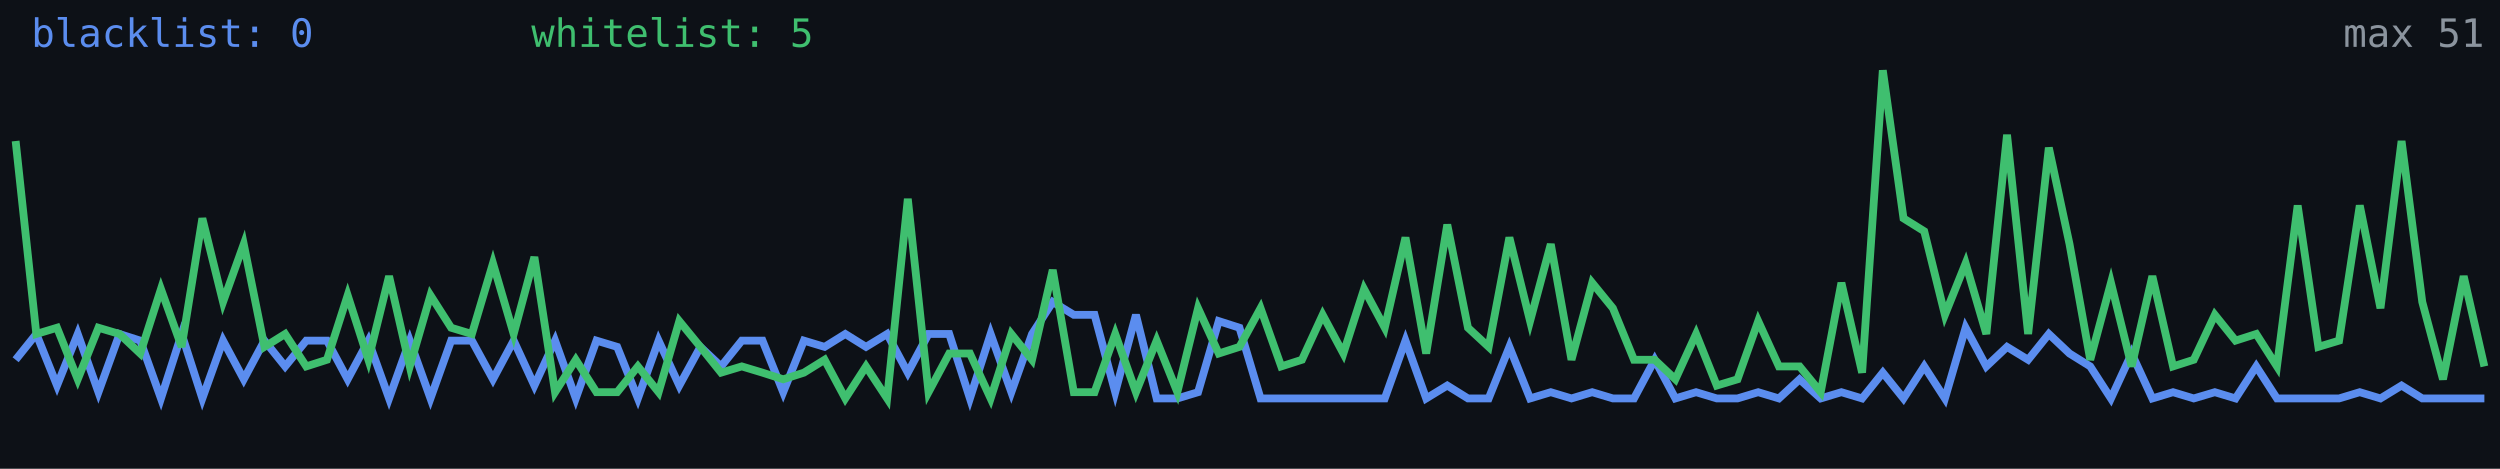
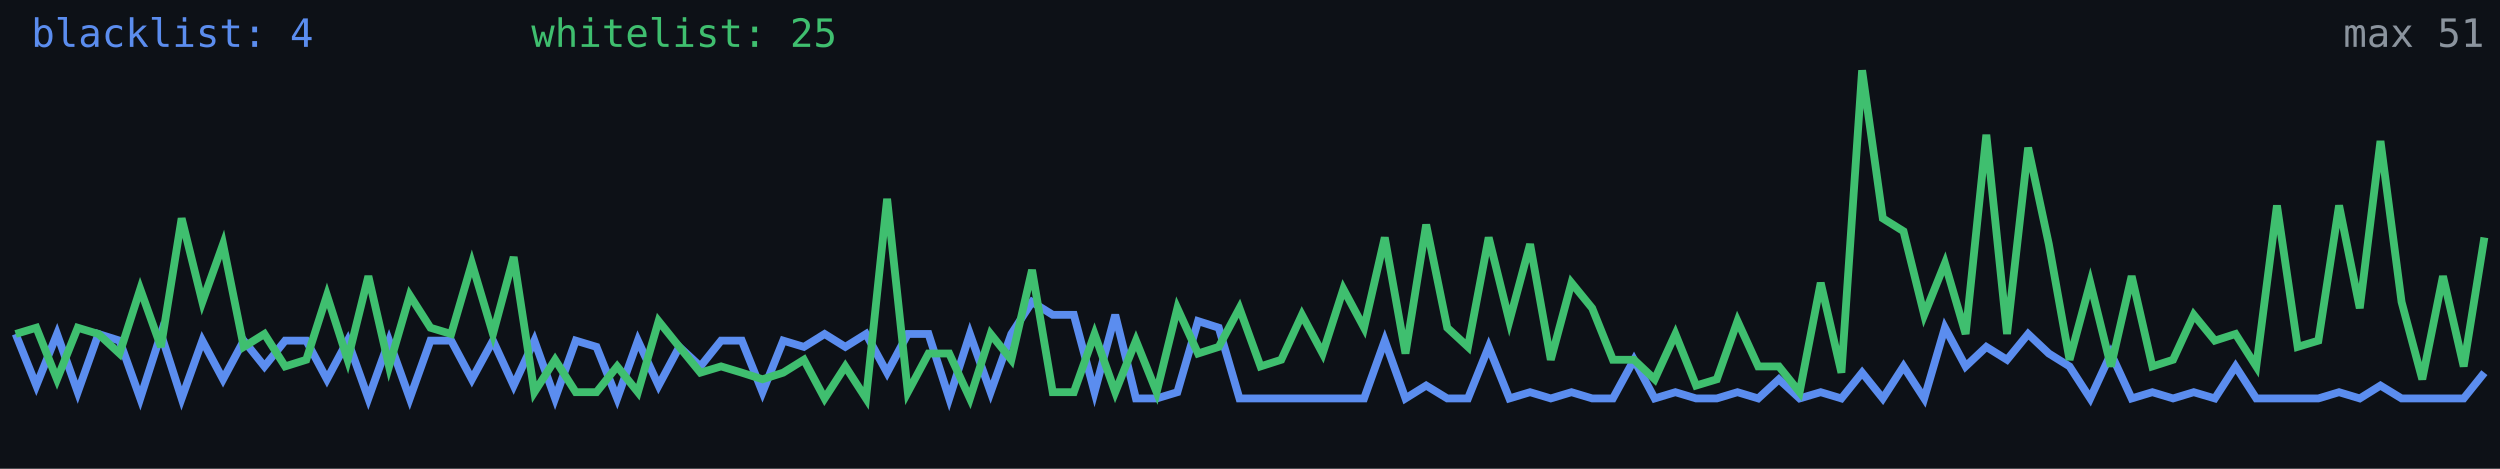
<svg xmlns="http://www.w3.org/2000/svg" width="640" height="120" viewBox="0 0 640 120" role="img" aria-label="Alive configs trend">
  <rect width="640" height="120" fill="#0d1117" />
-   <polyline fill="none" stroke="#5b8def" stroke-width="2" points="4.0,92.1 9.3,85.5 14.6,98.7 19.9,85.5 25.2,100.4 30.6,85.5 35.9,87.2 41.2,102.0 46.5,85.5 51.8,102.0 57.1,87.2 62.4,97.1 67.7,87.2 73.0,93.8 78.4,87.2 83.7,87.2 89.0,97.1 94.3,87.2 99.6,102.0 104.9,87.2 110.2,102.0 115.5,87.2 120.8,87.2 126.2,97.1 131.5,87.2 136.8,98.7 142.1,87.2 147.4,102.0 152.7,87.2 158.0,88.8 163.3,102.0 168.6,87.2 173.9,98.7 179.3,88.8 184.6,93.8 189.9,87.2 195.2,87.2 200.5,100.4 205.8,87.2 211.1,88.8 216.4,85.5 221.7,88.8 227.1,85.5 232.4,95.4 237.7,85.5 243.0,85.5 248.3,102.0 253.6,85.5 258.9,100.4 264.2,85.5 269.5,77.3 274.9,80.6 280.2,80.6 285.5,100.4 290.8,80.6 296.1,102.0 301.4,102.0 306.7,100.4 312.0,82.2 317.3,83.9 322.7,102.0 328.0,102.0 333.3,102.0 338.6,102.0 343.9,102.0 349.2,102.0 354.5,102.0 359.8,87.2 365.1,102.0 370.5,98.7 375.8,102.0 381.1,102.0 386.4,88.8 391.7,102.0 397.0,100.4 402.3,102.0 407.6,100.4 412.9,102.0 418.3,102.0 423.6,92.1 428.9,102.0 434.2,100.4 439.5,102.0 444.8,102.0 450.1,100.4 455.4,102.0 460.7,97.1 466.1,102.0 471.4,100.4 476.7,102.0 482.0,95.4 487.3,102.0 492.6,93.8 497.9,102.0 503.2,83.9 508.5,93.8 513.8,88.8 519.2,92.1 524.5,85.5 529.8,90.5 535.1,93.8 540.4,102.0 545.7,90.5 551.0,102.0 556.3,100.4 561.6,102.0 567.0,100.4 572.3,102.0 577.6,93.8 582.9,102.0 588.2,102.0 593.5,102.0 598.8,102.0 604.1,100.4 609.4,102.0 614.8,98.7 620.1,102.0 625.4,102.0 630.7,102.0 636.0,102.0" />
-   <polyline fill="none" stroke="#3fbf6f" stroke-width="2" points="4.0,36.1 9.3,85.5 14.6,83.9 19.9,97.1 25.2,83.9 30.6,85.5 35.9,90.5 41.2,74.0 46.5,88.8 51.8,55.9 57.1,77.3 62.4,62.5 67.7,88.8 73.0,85.5 78.4,93.8 83.7,92.1 89.0,75.6 94.3,92.1 99.6,70.7 104.9,93.8 110.2,75.6 115.5,83.9 120.8,85.5 126.2,67.4 131.5,85.5 136.8,65.8 142.1,100.4 147.4,92.1 152.7,100.4 158.0,100.4 163.3,93.8 168.6,100.4 173.9,82.2 179.3,88.8 184.6,95.4 189.9,93.8 195.2,95.4 200.5,97.1 205.8,95.4 211.1,92.1 216.4,102.0 221.7,93.8 227.1,102.0 232.4,50.9 237.7,100.4 243.0,90.5 248.3,90.5 253.6,102.0 258.9,85.5 264.2,92.1 269.5,69.1 274.9,100.4 280.2,100.4 285.5,85.5 290.8,100.4 296.1,87.2 301.4,100.4 306.7,78.9 312.0,90.5 317.3,88.8 322.7,78.9 328.0,93.8 333.3,92.1 338.6,80.6 343.9,90.5 349.2,74.0 354.5,83.9 359.8,60.8 365.1,90.5 370.5,57.5 375.8,83.9 381.1,88.8 386.4,60.8 391.7,82.2 397.0,62.5 402.3,92.1 407.6,72.4 412.9,78.9 418.3,92.1 423.6,92.1 428.9,97.1 434.2,85.5 439.5,98.7 444.8,97.1 450.1,82.2 455.4,93.8 460.7,93.8 466.1,100.4 471.4,72.4 476.7,95.4 482.0,18.0 487.3,55.9 492.6,59.2 497.9,80.6 503.2,67.4 508.5,85.5 513.8,34.5 519.2,85.5 524.5,37.8 529.8,62.5 535.1,92.1 540.4,72.4 545.7,93.8 551.0,70.7 556.3,93.8 561.6,92.1 567.0,80.6 572.3,87.2 577.6,85.5 582.9,93.8 588.2,52.6 593.5,88.8 598.8,87.2 604.1,52.6 609.4,78.9 614.8,36.1 620.1,77.3 625.4,97.1 630.7,70.7 636.0,93.8" />
-   <text x="8" y="12" fill="#5b8def" font-size="10" font-family="monospace">blacklist: 0</text>
-   <text x="136" y="12" fill="#3fbf6f" font-size="10" font-family="monospace">whitelist: 5</text>
+   <polyline fill="none" stroke="#5b8def" stroke-width="2" points="4.0,85.5 9.3,98.7 14.6,85.5 19.9,100.4 25.2,85.5 30.6,87.2 35.9,102.0 41.2,85.5 46.5,102.0 51.8,87.2 57.1,97.1 62.4,87.2 67.7,93.8 73.0,87.2 78.4,87.2 83.7,97.1 89.0,87.2 94.3,102.0 99.6,87.2 104.9,102.0 110.2,87.2 115.5,87.2 120.8,97.1 126.2,87.2 131.5,98.7 136.8,87.2 142.1,102.0 147.4,87.2 152.7,88.8 158.0,102.0 163.3,87.2 168.6,98.7 173.9,88.8 179.3,93.8 184.6,87.2 189.9,87.2 195.2,100.4 200.5,87.2 205.8,88.8 211.1,85.5 216.4,88.8 221.7,85.5 227.1,95.4 232.4,85.5 237.7,85.5 243.0,102.0 248.3,85.5 253.6,100.4 258.9,85.5 264.2,77.3 269.5,80.6 274.9,80.6 280.2,100.4 285.5,80.6 290.8,102.0 296.1,102.0 301.4,100.4 306.7,82.2 312.0,83.9 317.3,102.0 322.7,102.0 328.0,102.0 333.3,102.0 338.6,102.0 343.9,102.0 349.2,102.0 354.5,87.2 359.8,102.0 365.1,98.7 370.5,102.0 375.8,102.0 381.1,88.8 386.4,102.0 391.7,100.4 397.0,102.0 402.3,100.4 407.6,102.0 412.9,102.0 418.3,92.1 423.6,102.0 428.9,100.4 434.2,102.0 439.5,102.0 444.8,100.4 450.1,102.0 455.4,97.1 460.7,102.0 466.1,100.4 471.4,102.0 476.7,95.4 482.0,102.0 487.3,93.8 492.6,102.0 497.9,83.9 503.2,93.8 508.5,88.8 513.8,92.1 519.2,85.5 524.5,90.5 529.8,93.8 535.1,102.0 540.4,90.5 545.7,102.0 551.0,100.4 556.3,102.0 561.6,100.4 567.0,102.0 572.3,93.8 577.6,102.0 582.9,102.0 588.2,102.0 593.5,102.0 598.8,100.4 604.1,102.0 609.4,98.7 614.8,102.0 620.1,102.0 625.4,102.0 630.7,102.0 636.0,95.4" />
+   <polyline fill="none" stroke="#3fbf6f" stroke-width="2" points="4.0,85.5 9.3,83.9 14.6,97.1 19.9,83.9 25.2,85.5 30.6,90.5 35.9,74.0 41.2,88.8 46.5,55.9 51.8,77.3 57.1,62.5 62.4,88.8 67.7,85.5 73.0,93.8 78.4,92.1 83.7,75.6 89.0,92.1 94.3,70.7 99.6,93.8 104.9,75.6 110.2,83.9 115.5,85.5 120.8,67.4 126.2,85.5 131.5,65.8 136.8,100.4 142.1,92.1 147.4,100.4 152.7,100.4 158.0,93.8 163.3,100.4 168.6,82.2 173.9,88.8 179.3,95.4 184.6,93.8 189.9,95.4 195.2,97.1 200.5,95.4 205.8,92.1 211.1,102.0 216.4,93.8 221.7,102.0 227.1,50.9 232.4,100.4 237.7,90.5 243.0,90.5 248.3,102.0 253.6,85.5 258.9,92.1 264.2,69.1 269.5,100.4 274.9,100.4 280.2,85.5 285.5,100.4 290.8,87.2 296.1,100.4 301.4,78.9 306.7,90.5 312.0,88.8 317.3,78.9 322.7,93.8 328.0,92.1 333.3,80.6 338.6,90.5 343.9,74.0 349.2,83.9 354.5,60.8 359.8,90.5 365.1,57.5 370.5,83.9 375.8,88.8 381.1,60.8 386.4,82.2 391.7,62.5 397.0,92.1 402.3,72.4 407.6,78.9 412.9,92.1 418.3,92.1 423.6,97.1 428.9,85.5 434.2,98.7 439.5,97.1 444.8,82.2 450.1,93.8 455.4,93.8 460.7,100.4 466.1,72.4 471.4,95.4 476.7,18.0 482.0,55.9 487.3,59.2 492.6,80.6 497.9,67.4 503.2,85.5 508.5,34.5 513.8,85.5 519.2,37.8 524.5,62.5 529.8,92.1 535.1,72.4 540.4,93.8 545.7,70.7 551.0,93.8 556.3,92.1 561.6,80.6 567.0,87.2 572.3,85.5 577.6,93.8 582.9,52.6 588.2,88.8 593.5,87.2 598.8,52.6 604.1,78.9 609.4,36.1 614.8,77.3 620.1,97.1 625.4,70.7 630.7,93.8 636.0,60.8" />
+   <text x="8" y="12" fill="#5b8def" font-size="10" font-family="monospace">blacklist: 4</text>
+   <text x="136" y="12" fill="#3fbf6f" font-size="10" font-family="monospace">whitelist: 25</text>
  <text x="636" y="12" fill="#8b949e" font-size="10" text-anchor="end" font-family="monospace">max 51</text>
</svg>
